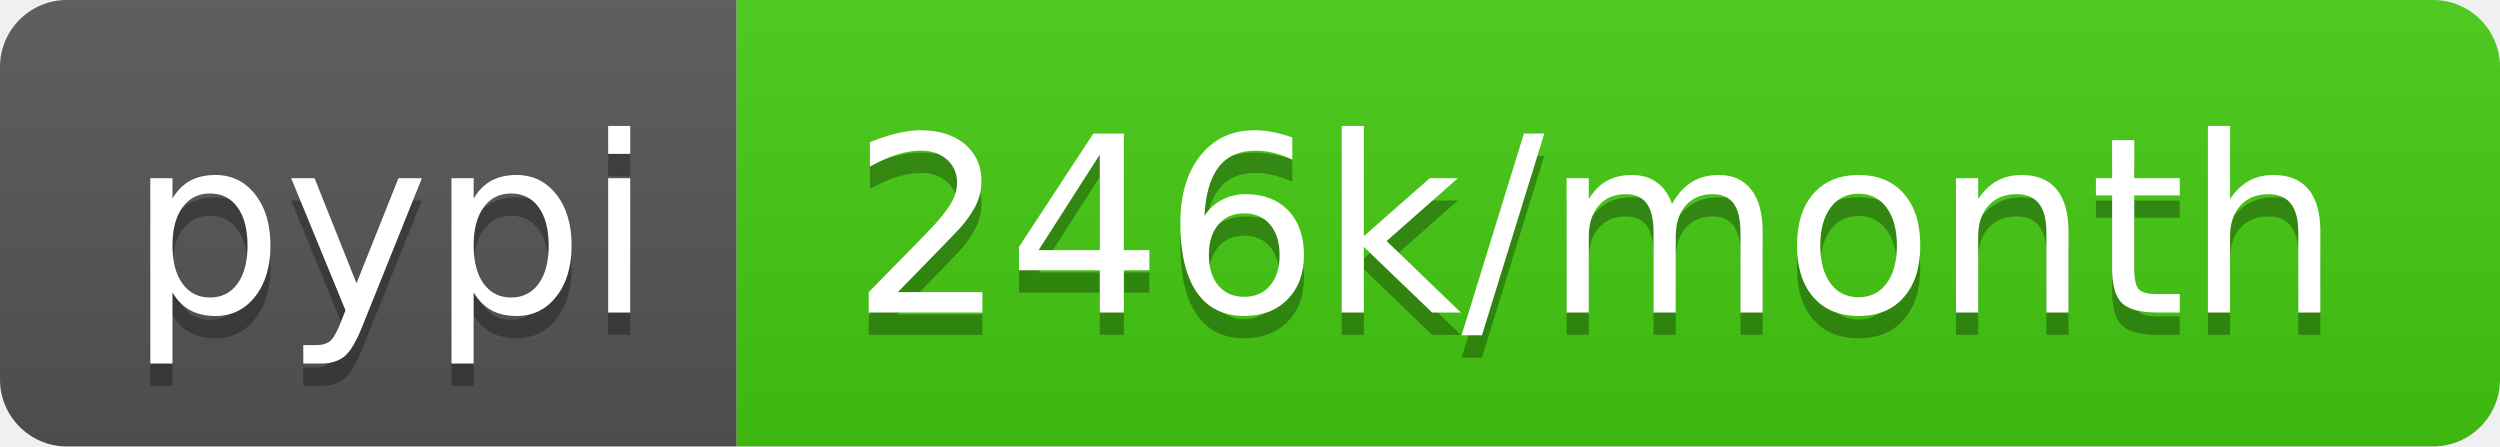
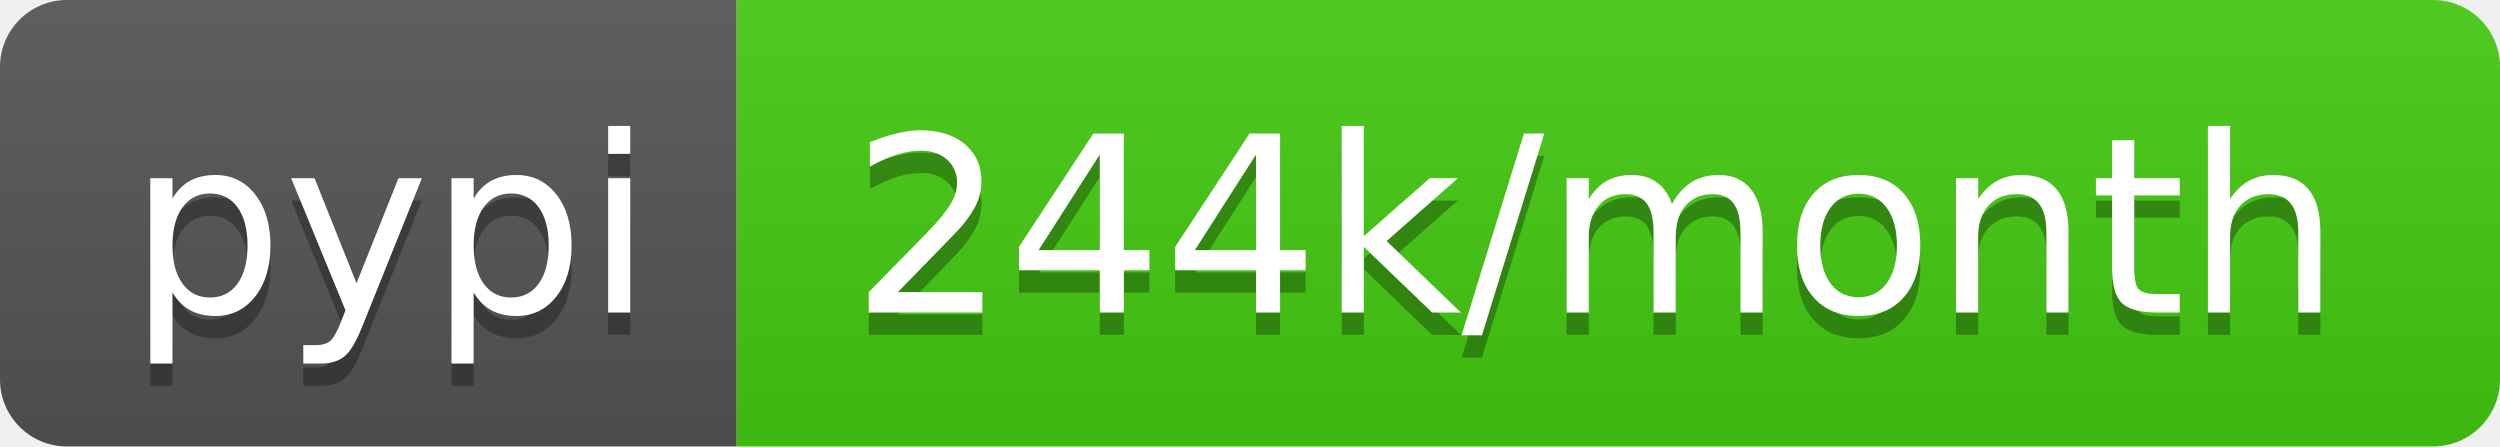
- <svg xmlns="http://www.w3.org/2000/svg" width="112" height="20" role="img" aria-label="pypi: 246k/month">
+ <svg xmlns="http://www.w3.org/2000/svg" width="112" height="20" role="img" aria-label="pypi: 244k/month">
  <linearGradient id="s" x2="0" y2="100%">
    <stop offset="0" stop-color="#bbb" stop-opacity=".1" />
    <stop offset="1" stop-opacity=".1" />
  </linearGradient>
  <clipPath id="r">
    <rect width="112" height="20" rx="3" fill="#fff" />
  </clipPath>
  <g clip-path="url(#r)">
    <rect width="33" height="20" fill="#555" />
    <rect x="33" width="79" height="20" fill="#4c1" />
    <rect width="112" height="20" fill="url(#s)" />
  </g>
  <g fill="#fff" text-anchor="middle" font-family="Verdana,Geneva,DejaVu Sans,sans-serif" text-rendering="geometricPrecision" font-size="110">
    <text aria-hidden="true" x="175" y="150" fill="#010101" fill-opacity=".3" transform="scale(.1)" textLength="230">pypi</text>
    <text x="175" y="140" transform="scale(.1)" fill="#fff" textLength="230">pypi</text>
-     <text aria-hidden="true" x="715" y="150" fill="#010101" fill-opacity=".3" transform="scale(.1)" textLength="690">246k/month</text>
-     <text x="715" y="140" transform="scale(.1)" fill="#fff" textLength="690">246k/month</text>
+     <text aria-hidden="true" x="715" y="150" fill="#010101" fill-opacity=".3" transform="scale(.1)" textLength="690">244k/month</text>
+     <text x="715" y="140" transform="scale(.1)" fill="#fff" textLength="690">244k/month</text>
  </g>
</svg>
